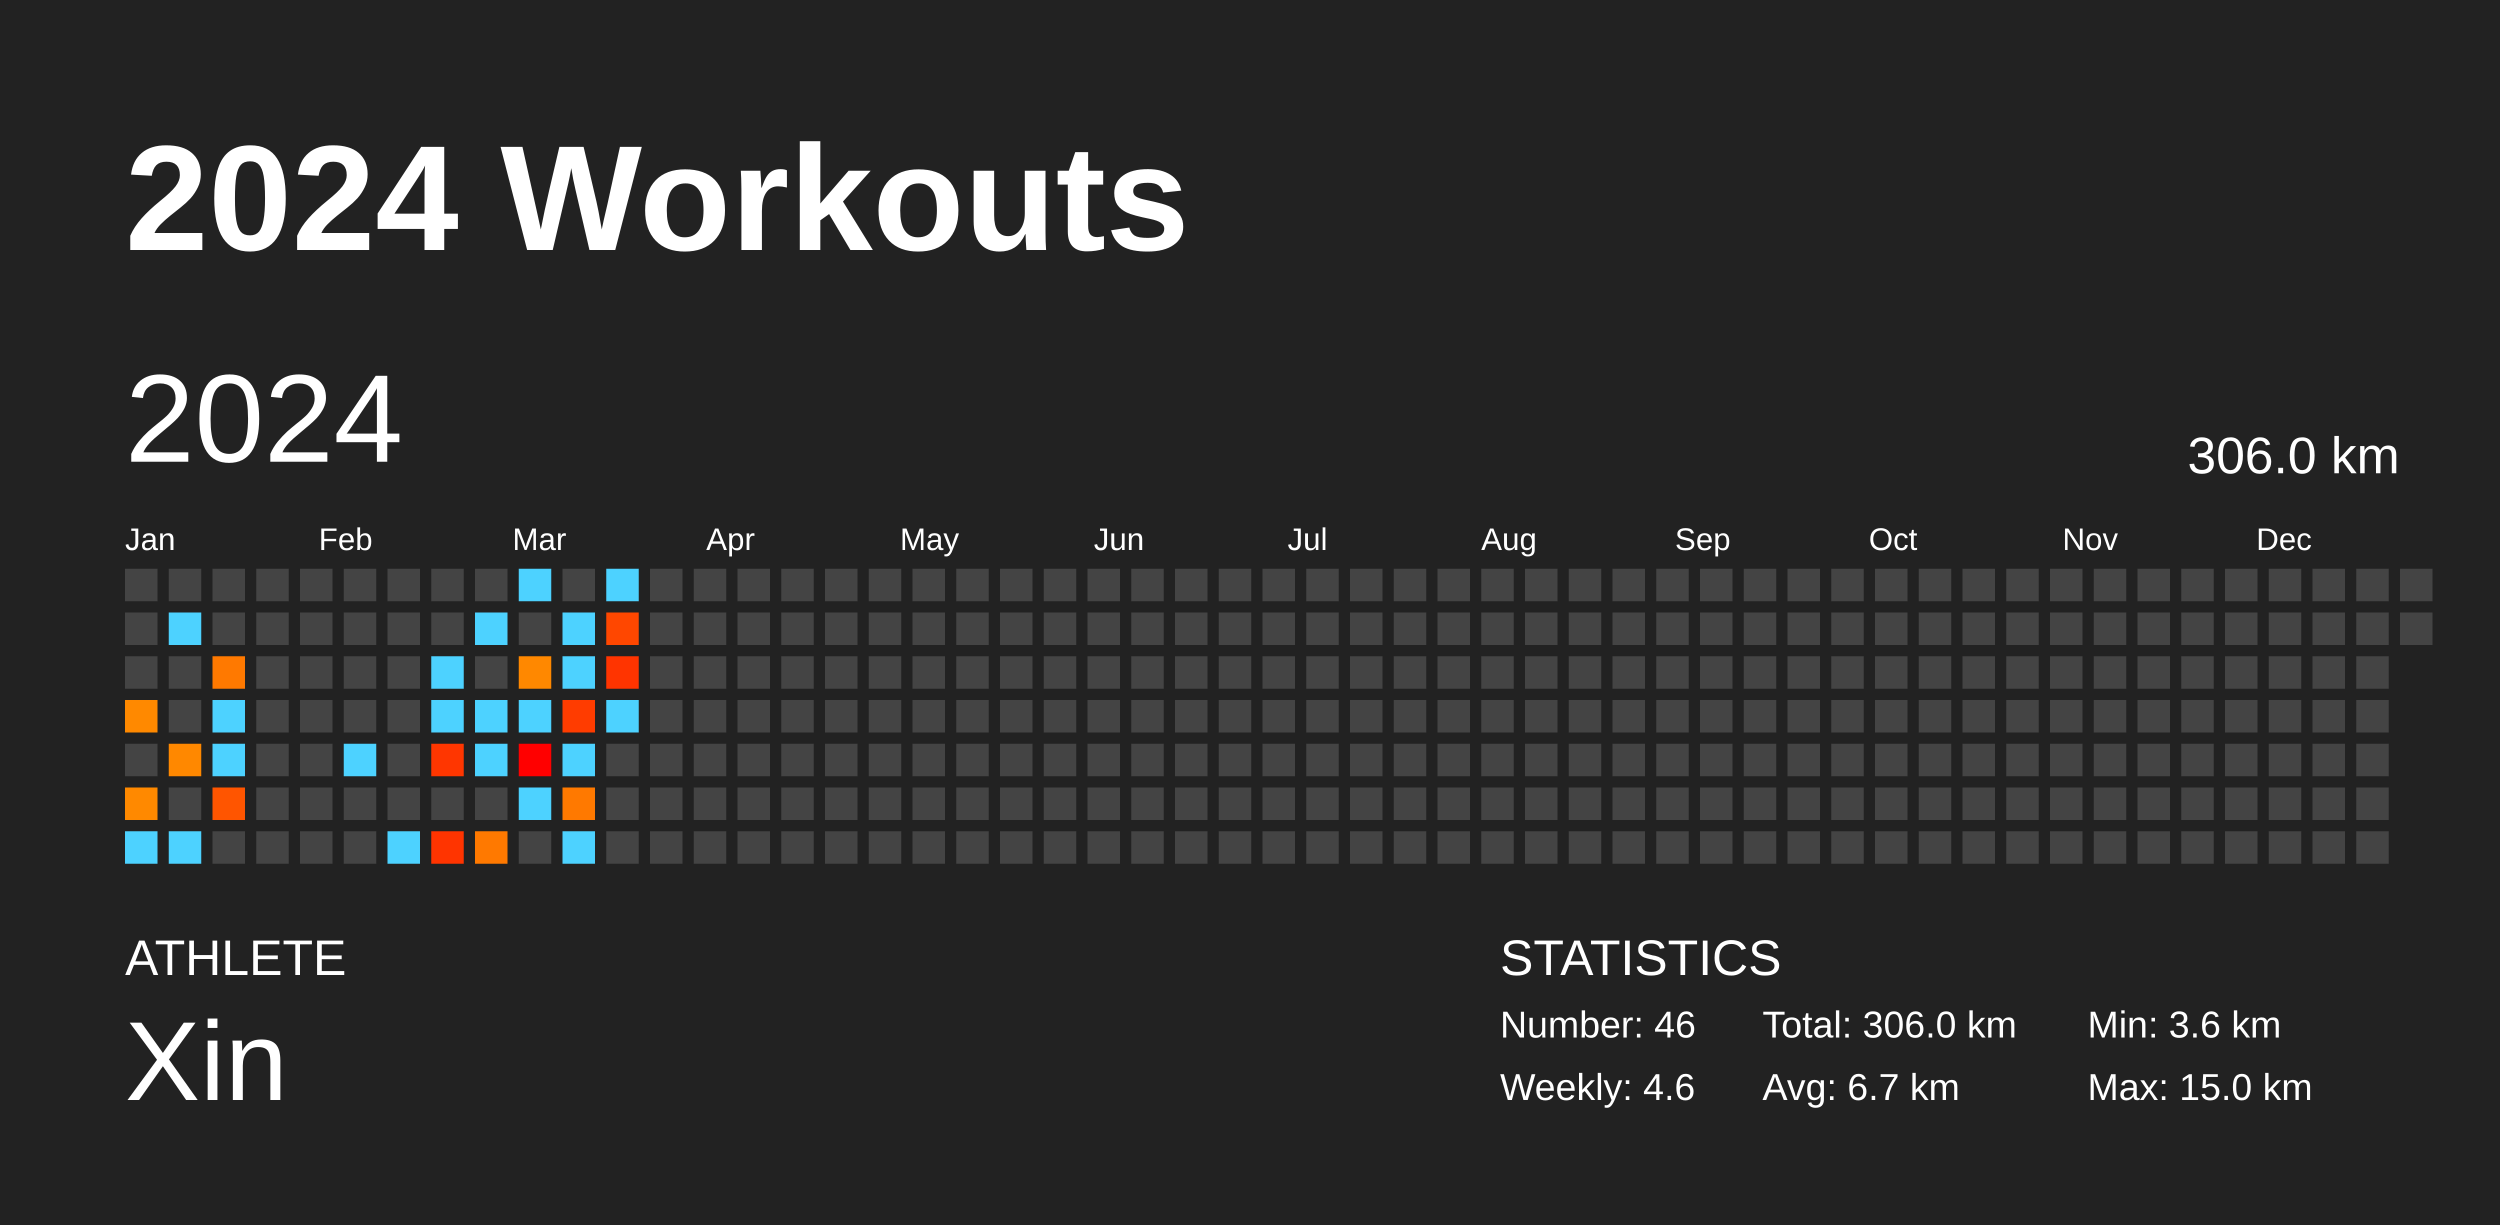
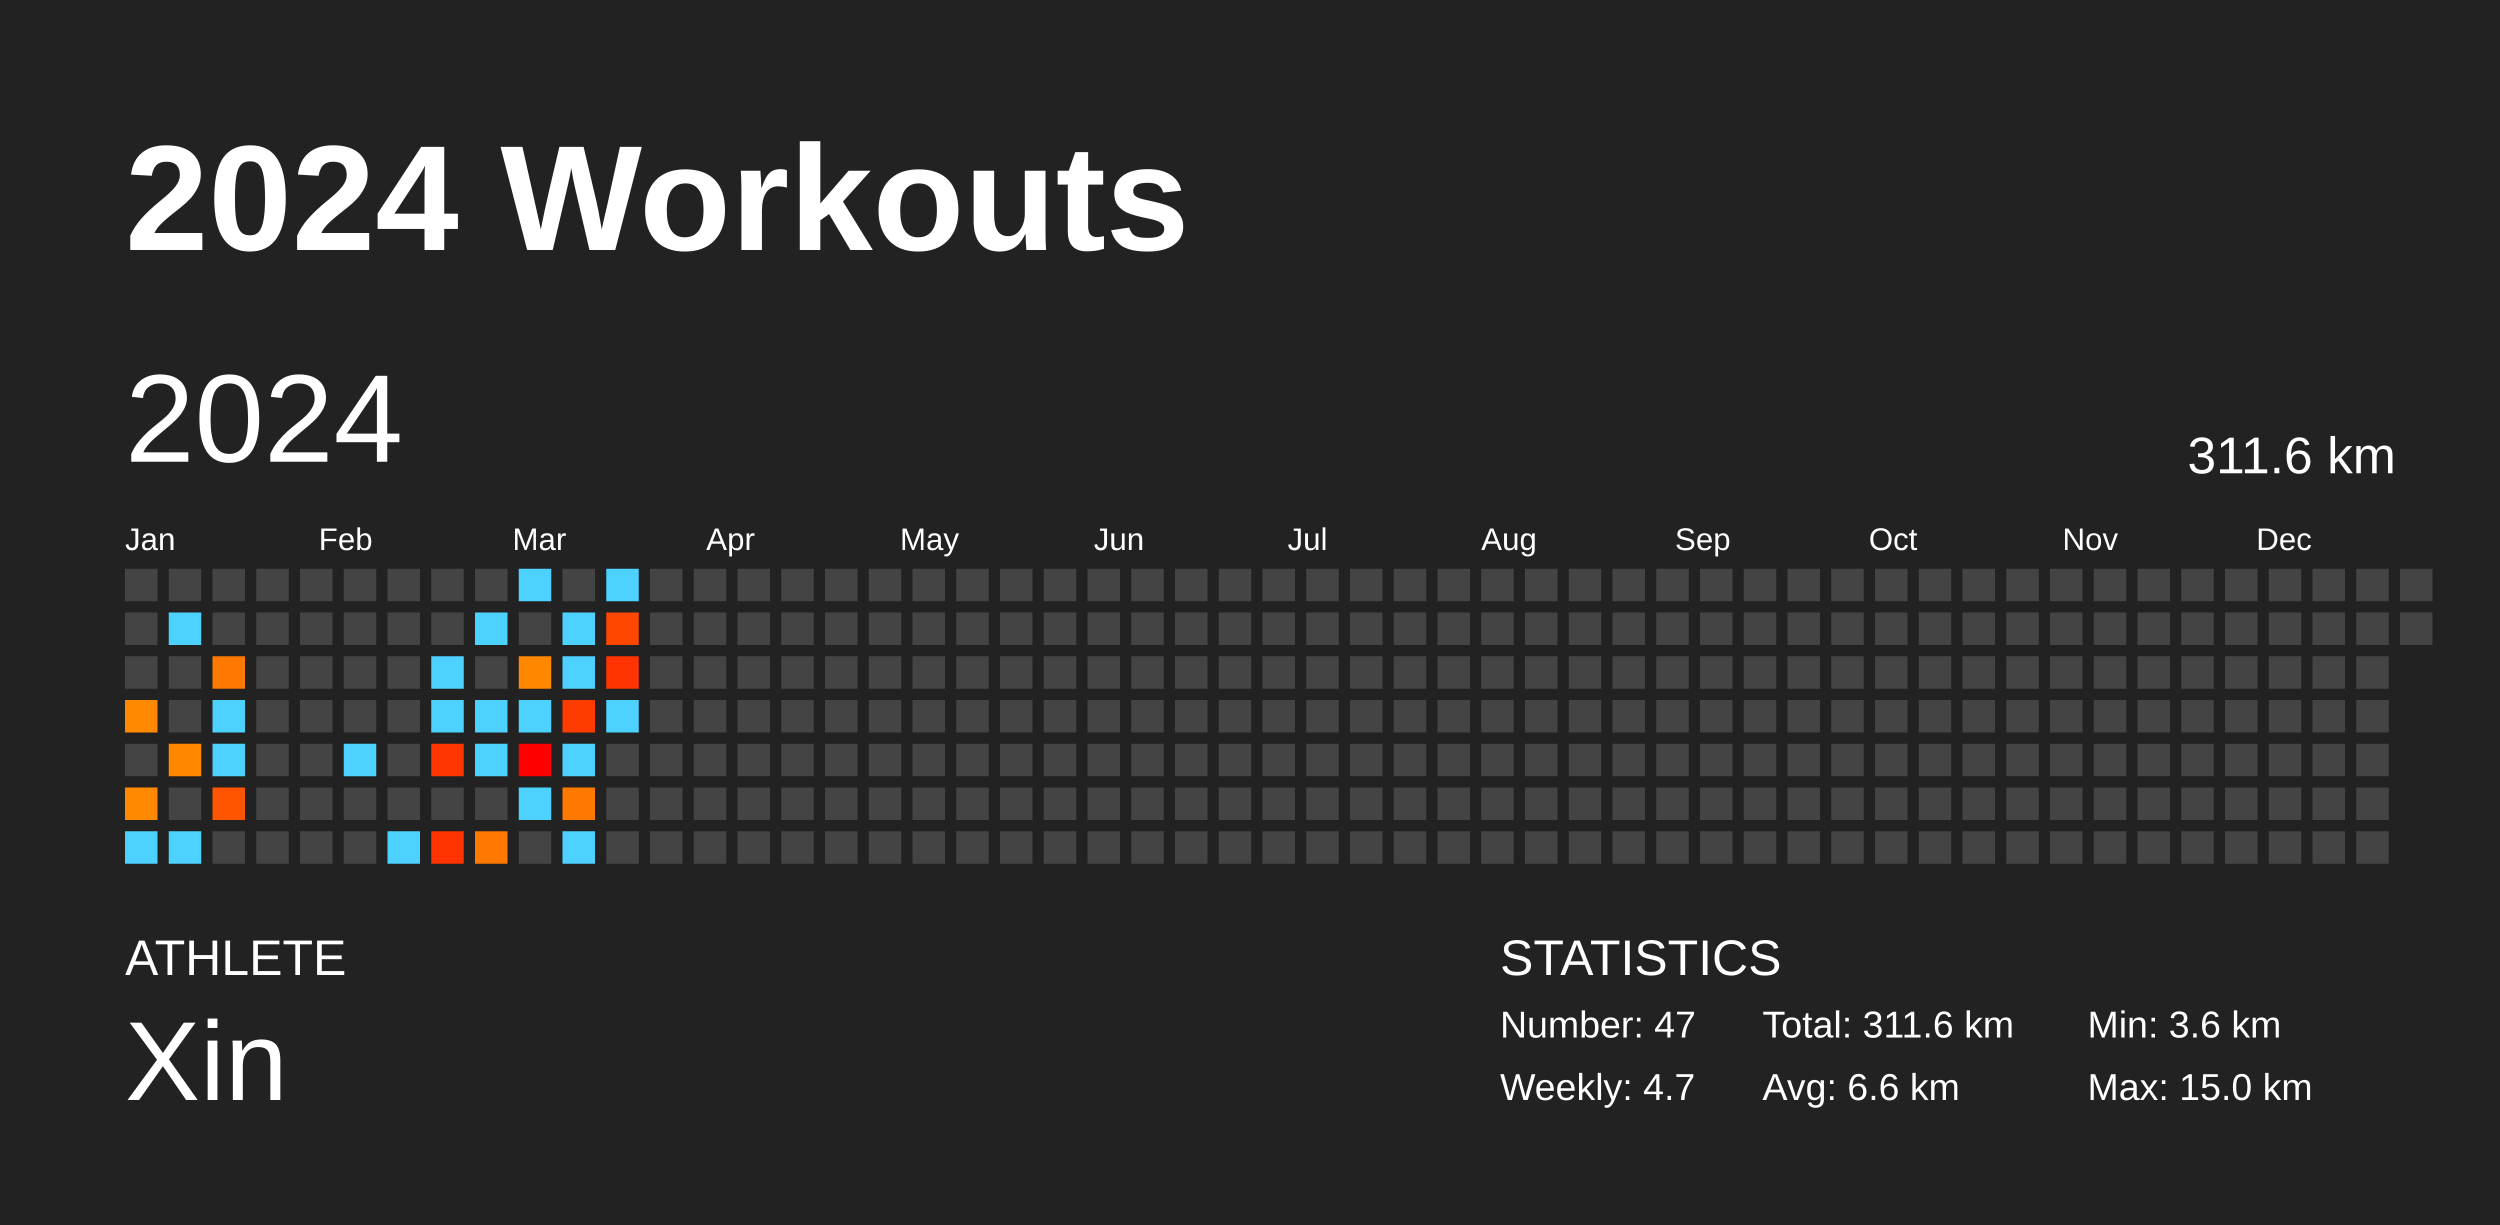
<svg xmlns="http://www.w3.org/2000/svg" baseProfile="full" height="98mm" version="1.1" viewBox="0,0,200,98" width="200mm">
  <defs />
  <rect fill="#222222" height="98" width="200" x="0" y="0" />
  <text fill="#FFFFFF" style="font-size:12px; font-family:Arial; font-weight:bold;" x="10" y="20">2024 Workouts</text>
  <text fill="#FFFFFF" style="font-size:4px; font-family:Arial" x="10" y="78">ATHLETE</text>
  <text fill="#FFFFFF" style="font-size:9px; font-family:Arial" x="10" y="88">Xin</text>
  <text fill="#FFFFFF" style="font-size:4px; font-family:Arial" x="120" y="78">STATISTICS</text>
-   <text fill="#FFFFFF" style="font-size:3px; font-family:Arial" x="120" y="83">Number: 46</text>
-   <text fill="#FFFFFF" style="font-size:3px; font-family:Arial" x="120" y="88">Weekly: 4.6</text>
-   <text fill="#FFFFFF" style="font-size:3px; font-family:Arial" x="141" y="83">Total: 306.0 km</text>
-   <text fill="#FFFFFF" style="font-size:3px; font-family:Arial" x="141" y="88">Avg: 6.7 km</text>
+   <text fill="#FFFFFF" style="font-size:3px; font-family:Arial" x="120" y="83">Number: 47</text>
+   <text fill="#FFFFFF" style="font-size:3px; font-family:Arial" x="120" y="88">Weekly: 4.7</text>
+   <text fill="#FFFFFF" style="font-size:3px; font-family:Arial" x="141" y="83">Total: 311.6 km</text>
+   <text fill="#FFFFFF" style="font-size:3px; font-family:Arial" x="141" y="88">Avg: 6.6 km</text>
  <text fill="#FFFFFF" style="font-size:3px; font-family:Arial" x="167" y="83">Min: 3.6 km</text>
  <text fill="#FFFFFF" style="font-size:3px; font-family:Arial" x="167" y="88">Max: 15.0 km</text>
  <text dominant-baseline="hanging" fill="#FFFFFF" style="font-size:10.0px; font-family:Arial;" x="10" y="30">2024</text>
-   <text dominant-baseline="hanging" fill="#FFFFFF" style="font-size:4.125px; font-family:Arial;" x="175" y="35">306.0 km</text>
+   <text dominant-baseline="hanging" fill="#FFFFFF" style="font-size:4.125px; font-family:Arial;" x="175" y="35">311.6 km</text>
  <text fill="#FFFFFF" style="font-size:2.5px; font-family:Arial" x="10.0" y="44">Jan</text>
  <text fill="#FFFFFF" style="font-size:2.5px; font-family:Arial" x="25.5" y="44">Feb</text>
  <text fill="#FFFFFF" style="font-size:2.5px; font-family:Arial" x="41.0" y="44">Mar</text>
  <text fill="#FFFFFF" style="font-size:2.5px; font-family:Arial" x="56.5" y="44">Apr</text>
  <text fill="#FFFFFF" style="font-size:2.5px; font-family:Arial" x="72.0" y="44">May</text>
  <text fill="#FFFFFF" style="font-size:2.5px; font-family:Arial" x="87.5" y="44">Jun</text>
  <text fill="#FFFFFF" style="font-size:2.5px; font-family:Arial" x="103.0" y="44">Jul</text>
  <text fill="#FFFFFF" style="font-size:2.5px; font-family:Arial" x="118.5" y="44">Aug</text>
  <text fill="#FFFFFF" style="font-size:2.5px; font-family:Arial" x="134.0" y="44">Sep</text>
  <text fill="#FFFFFF" style="font-size:2.5px; font-family:Arial" x="149.5" y="44">Oct</text>
  <text fill="#FFFFFF" style="font-size:2.5px; font-family:Arial" x="165.0" y="44">Nov</text>
  <text fill="#FFFFFF" style="font-size:2.5px; font-family:Arial" x="180.5" y="44">Dec</text>
  <rect fill="#444444" height="2.6" width="2.6" x="10.0" y="45.5" />
  <rect fill="#444444" height="2.6" width="2.6" x="10.0" y="49.0" />
  <rect fill="#444444" height="2.6" width="2.6" x="10.0" y="52.5" />
  <rect fill="#ff8900" height="2.6" width="2.6" x="10.0" y="56.0" />
  <rect fill="#444444" height="2.6" width="2.6" x="10.0" y="59.5" />
  <rect fill="#ff8900" height="2.6" width="2.6" x="10.0" y="63.0" />
  <rect fill="#4dd2ff" height="2.6" width="2.6" x="10.0" y="66.5" />
  <rect fill="#444444" height="2.6" width="2.6" x="13.5" y="45.5" />
  <rect fill="#4dd2ff" height="2.6" width="2.6" x="13.5" y="49.0" />
  <rect fill="#444444" height="2.6" width="2.6" x="13.5" y="52.5" />
  <rect fill="#444444" height="2.6" width="2.6" x="13.5" y="56.0" />
  <rect fill="#ff8800" height="2.6" width="2.6" x="13.5" y="59.5" />
  <rect fill="#444444" height="2.6" width="2.6" x="13.5" y="63.0" />
  <rect fill="#4dd2ff" height="2.6" width="2.6" x="13.5" y="66.5" />
  <rect fill="#444444" height="2.6" width="2.6" x="17.0" y="45.5" />
  <rect fill="#444444" height="2.6" width="2.6" x="17.0" y="49.0" />
  <rect fill="#ff7900" height="2.6" width="2.6" x="17.0" y="52.5" />
  <rect fill="#4dd2ff" height="2.6" width="2.6" x="17.0" y="56.0" />
  <rect fill="#4dd2ff" height="2.6" width="2.6" x="17.0" y="59.5" />
  <rect fill="#ff5500" height="2.6" width="2.6" x="17.0" y="63.0" />
  <rect fill="#444444" height="2.6" width="2.6" x="17.0" y="66.5" />
  <rect fill="#444444" height="2.6" width="2.6" x="20.5" y="45.5" />
  <rect fill="#444444" height="2.6" width="2.6" x="20.5" y="49.0" />
  <rect fill="#444444" height="2.6" width="2.6" x="20.5" y="52.5" />
  <rect fill="#444444" height="2.6" width="2.6" x="20.5" y="56.0" />
  <rect fill="#444444" height="2.6" width="2.6" x="20.5" y="59.5" />
  <rect fill="#444444" height="2.6" width="2.6" x="20.5" y="63.0" />
  <rect fill="#444444" height="2.6" width="2.6" x="20.5" y="66.5" />
  <rect fill="#444444" height="2.6" width="2.6" x="24.0" y="45.5" />
  <rect fill="#444444" height="2.6" width="2.6" x="24.0" y="49.0" />
  <rect fill="#444444" height="2.6" width="2.6" x="24.0" y="52.5" />
  <rect fill="#444444" height="2.6" width="2.6" x="24.0" y="56.0" />
  <rect fill="#444444" height="2.6" width="2.6" x="24.0" y="59.5" />
  <rect fill="#444444" height="2.6" width="2.6" x="24.0" y="63.0" />
  <rect fill="#444444" height="2.6" width="2.6" x="24.0" y="66.5" />
  <rect fill="#444444" height="2.6" width="2.6" x="27.5" y="45.5" />
  <rect fill="#444444" height="2.6" width="2.6" x="27.5" y="49.0" />
  <rect fill="#444444" height="2.6" width="2.6" x="27.5" y="52.5" />
  <rect fill="#444444" height="2.6" width="2.6" x="27.5" y="56.0" />
  <rect fill="#4dd2ff" height="2.6" width="2.6" x="27.5" y="59.5" />
  <rect fill="#444444" height="2.6" width="2.6" x="27.5" y="63.0" />
  <rect fill="#444444" height="2.6" width="2.6" x="27.5" y="66.5" />
  <rect fill="#444444" height="2.6" width="2.6" x="31.0" y="45.5" />
  <rect fill="#444444" height="2.6" width="2.6" x="31.0" y="49.0" />
  <rect fill="#444444" height="2.6" width="2.6" x="31.0" y="52.5" />
  <rect fill="#444444" height="2.6" width="2.6" x="31.0" y="56.0" />
  <rect fill="#444444" height="2.6" width="2.6" x="31.0" y="59.5" />
  <rect fill="#444444" height="2.6" width="2.6" x="31.0" y="63.0" />
  <rect fill="#4dd2ff" height="2.6" width="2.6" x="31.0" y="66.5" />
  <rect fill="#444444" height="2.6" width="2.6" x="34.5" y="45.5" />
  <rect fill="#444444" height="2.6" width="2.6" x="34.5" y="49.0" />
  <rect fill="#4dd2ff" height="2.6" width="2.6" x="34.5" y="52.5" />
  <rect fill="#4dd2ff" height="2.6" width="2.6" x="34.5" y="56.0" />
  <rect fill="#ff3600" height="2.6" width="2.6" x="34.5" y="59.5" />
  <rect fill="#444444" height="2.6" width="2.6" x="34.5" y="63.0" />
  <rect fill="#ff3400" height="2.6" width="2.6" x="34.5" y="66.5" />
  <rect fill="#444444" height="2.6" width="2.6" x="38.0" y="45.5" />
  <rect fill="#4dd2ff" height="2.6" width="2.6" x="38.0" y="49.0" />
  <rect fill="#444444" height="2.6" width="2.6" x="38.0" y="52.5" />
  <rect fill="#4dd2ff" height="2.6" width="2.6" x="38.0" y="56.0" />
  <rect fill="#4dd2ff" height="2.6" width="2.6" x="38.0" y="59.5" />
  <rect fill="#444444" height="2.6" width="2.6" x="38.0" y="63.0" />
  <rect fill="#ff7900" height="2.6" width="2.6" x="38.0" y="66.5" />
  <rect fill="#4dd2ff" height="2.6" width="2.6" x="41.5" y="45.5" />
  <rect fill="#444444" height="2.6" width="2.6" x="41.5" y="49.0" />
  <rect fill="#ff8800" height="2.6" width="2.6" x="41.5" y="52.5" />
  <rect fill="#4dd2ff" height="2.6" width="2.6" x="41.5" y="56.0" />
  <rect fill="#ff0000" height="2.6" width="2.6" x="41.5" y="59.5" />
  <rect fill="#4dd2ff" height="2.6" width="2.6" x="41.5" y="63.0" />
  <rect fill="#444444" height="2.6" width="2.6" x="41.5" y="66.5" />
  <rect fill="#444444" height="2.6" width="2.6" x="45.0" y="45.5" />
  <rect fill="#4dd2ff" height="2.6" width="2.6" x="45.0" y="49.0" />
  <rect fill="#4dd2ff" height="2.6" width="2.6" x="45.0" y="52.5" />
  <rect fill="#ff3c00" height="2.6" width="2.6" x="45.0" y="56.0" />
  <rect fill="#4dd2ff" height="2.6" width="2.6" x="45.0" y="59.5" />
  <rect fill="#ff7900" height="2.6" width="2.6" x="45.0" y="63.0" />
  <rect fill="#4dd2ff" height="2.6" width="2.6" x="45.0" y="66.5" />
  <rect fill="#4dd2ff" height="2.6" width="2.6" x="48.5" y="45.5" />
  <rect fill="#ff4700" height="2.6" width="2.6" x="48.5" y="49.0" />
  <rect fill="#ff3400" height="2.6" width="2.6" x="48.5" y="52.5" />
  <rect fill="#4dd2ff" height="2.6" width="2.6" x="48.5" y="56.0" />
  <rect fill="#444444" height="2.6" width="2.6" x="48.5" y="59.5" />
  <rect fill="#444444" height="2.6" width="2.6" x="48.5" y="63.0" />
  <rect fill="#444444" height="2.6" width="2.6" x="48.5" y="66.5" />
  <rect fill="#444444" height="2.6" width="2.6" x="52.0" y="45.5" />
  <rect fill="#444444" height="2.6" width="2.6" x="52.0" y="49.0" />
  <rect fill="#444444" height="2.6" width="2.6" x="52.0" y="52.5" />
  <rect fill="#444444" height="2.6" width="2.6" x="52.0" y="56.0" />
  <rect fill="#444444" height="2.6" width="2.6" x="52.0" y="59.5" />
  <rect fill="#444444" height="2.6" width="2.6" x="52.0" y="63.0" />
  <rect fill="#444444" height="2.6" width="2.6" x="52.0" y="66.5" />
  <rect fill="#444444" height="2.6" width="2.6" x="55.5" y="45.5" />
  <rect fill="#444444" height="2.6" width="2.6" x="55.5" y="49.0" />
  <rect fill="#444444" height="2.6" width="2.6" x="55.5" y="52.5" />
  <rect fill="#444444" height="2.6" width="2.6" x="55.5" y="56.0" />
  <rect fill="#444444" height="2.6" width="2.6" x="55.5" y="59.5" />
  <rect fill="#444444" height="2.6" width="2.6" x="55.5" y="63.0" />
  <rect fill="#444444" height="2.6" width="2.6" x="55.5" y="66.5" />
  <rect fill="#444444" height="2.6" width="2.6" x="59.0" y="45.5" />
  <rect fill="#444444" height="2.6" width="2.6" x="59.0" y="49.0" />
  <rect fill="#444444" height="2.6" width="2.6" x="59.0" y="52.5" />
  <rect fill="#444444" height="2.6" width="2.6" x="59.0" y="56.0" />
  <rect fill="#444444" height="2.6" width="2.6" x="59.0" y="59.5" />
  <rect fill="#444444" height="2.6" width="2.6" x="59.0" y="63.0" />
  <rect fill="#444444" height="2.6" width="2.6" x="59.0" y="66.5" />
  <rect fill="#444444" height="2.6" width="2.6" x="62.5" y="45.5" />
  <rect fill="#444444" height="2.6" width="2.6" x="62.5" y="49.0" />
  <rect fill="#444444" height="2.6" width="2.6" x="62.5" y="52.5" />
  <rect fill="#444444" height="2.6" width="2.6" x="62.5" y="56.0" />
  <rect fill="#444444" height="2.6" width="2.6" x="62.5" y="59.5" />
  <rect fill="#444444" height="2.6" width="2.6" x="62.5" y="63.0" />
  <rect fill="#444444" height="2.6" width="2.6" x="62.5" y="66.5" />
  <rect fill="#444444" height="2.6" width="2.6" x="66.0" y="45.5" />
  <rect fill="#444444" height="2.6" width="2.6" x="66.0" y="49.0" />
  <rect fill="#444444" height="2.6" width="2.6" x="66.0" y="52.5" />
  <rect fill="#444444" height="2.6" width="2.6" x="66.0" y="56.0" />
  <rect fill="#444444" height="2.6" width="2.6" x="66.0" y="59.5" />
  <rect fill="#444444" height="2.6" width="2.6" x="66.0" y="63.0" />
  <rect fill="#444444" height="2.6" width="2.6" x="66.0" y="66.5" />
  <rect fill="#444444" height="2.6" width="2.6" x="69.5" y="45.5" />
  <rect fill="#444444" height="2.6" width="2.6" x="69.5" y="49.0" />
  <rect fill="#444444" height="2.6" width="2.6" x="69.5" y="52.5" />
  <rect fill="#444444" height="2.6" width="2.6" x="69.5" y="56.0" />
  <rect fill="#444444" height="2.6" width="2.6" x="69.5" y="59.5" />
  <rect fill="#444444" height="2.6" width="2.6" x="69.5" y="63.0" />
  <rect fill="#444444" height="2.6" width="2.6" x="69.5" y="66.5" />
  <rect fill="#444444" height="2.6" width="2.6" x="73.0" y="45.5" />
  <rect fill="#444444" height="2.6" width="2.6" x="73.0" y="49.0" />
  <rect fill="#444444" height="2.6" width="2.6" x="73.0" y="52.5" />
  <rect fill="#444444" height="2.6" width="2.6" x="73.0" y="56.0" />
  <rect fill="#444444" height="2.6" width="2.6" x="73.0" y="59.5" />
  <rect fill="#444444" height="2.6" width="2.6" x="73.0" y="63.0" />
  <rect fill="#444444" height="2.6" width="2.6" x="73.0" y="66.5" />
  <rect fill="#444444" height="2.6" width="2.6" x="76.5" y="45.5" />
  <rect fill="#444444" height="2.6" width="2.6" x="76.5" y="49.0" />
  <rect fill="#444444" height="2.6" width="2.6" x="76.5" y="52.5" />
  <rect fill="#444444" height="2.6" width="2.6" x="76.5" y="56.0" />
  <rect fill="#444444" height="2.6" width="2.6" x="76.5" y="59.5" />
  <rect fill="#444444" height="2.6" width="2.6" x="76.5" y="63.0" />
  <rect fill="#444444" height="2.6" width="2.6" x="76.5" y="66.5" />
  <rect fill="#444444" height="2.6" width="2.6" x="80.0" y="45.5" />
  <rect fill="#444444" height="2.6" width="2.6" x="80.0" y="49.0" />
  <rect fill="#444444" height="2.6" width="2.6" x="80.0" y="52.5" />
  <rect fill="#444444" height="2.6" width="2.6" x="80.0" y="56.0" />
  <rect fill="#444444" height="2.6" width="2.6" x="80.0" y="59.5" />
  <rect fill="#444444" height="2.6" width="2.6" x="80.0" y="63.0" />
  <rect fill="#444444" height="2.6" width="2.6" x="80.0" y="66.5" />
  <rect fill="#444444" height="2.6" width="2.6" x="83.5" y="45.5" />
  <rect fill="#444444" height="2.6" width="2.6" x="83.5" y="49.0" />
  <rect fill="#444444" height="2.6" width="2.6" x="83.5" y="52.5" />
  <rect fill="#444444" height="2.6" width="2.6" x="83.5" y="56.0" />
  <rect fill="#444444" height="2.6" width="2.6" x="83.5" y="59.5" />
  <rect fill="#444444" height="2.6" width="2.6" x="83.5" y="63.0" />
  <rect fill="#444444" height="2.6" width="2.6" x="83.5" y="66.5" />
  <rect fill="#444444" height="2.6" width="2.6" x="87.0" y="45.5" />
  <rect fill="#444444" height="2.6" width="2.6" x="87.0" y="49.0" />
  <rect fill="#444444" height="2.6" width="2.6" x="87.0" y="52.5" />
  <rect fill="#444444" height="2.6" width="2.6" x="87.0" y="56.0" />
  <rect fill="#444444" height="2.6" width="2.6" x="87.0" y="59.5" />
  <rect fill="#444444" height="2.6" width="2.6" x="87.0" y="63.0" />
  <rect fill="#444444" height="2.6" width="2.6" x="87.0" y="66.5" />
  <rect fill="#444444" height="2.6" width="2.6" x="90.5" y="45.5" />
  <rect fill="#444444" height="2.6" width="2.6" x="90.5" y="49.0" />
  <rect fill="#444444" height="2.6" width="2.6" x="90.5" y="52.5" />
  <rect fill="#444444" height="2.6" width="2.6" x="90.5" y="56.0" />
  <rect fill="#444444" height="2.6" width="2.6" x="90.5" y="59.5" />
  <rect fill="#444444" height="2.6" width="2.6" x="90.5" y="63.0" />
  <rect fill="#444444" height="2.6" width="2.6" x="90.5" y="66.5" />
  <rect fill="#444444" height="2.6" width="2.6" x="94.0" y="45.5" />
  <rect fill="#444444" height="2.6" width="2.6" x="94.0" y="49.0" />
  <rect fill="#444444" height="2.6" width="2.6" x="94.0" y="52.5" />
  <rect fill="#444444" height="2.6" width="2.6" x="94.0" y="56.0" />
  <rect fill="#444444" height="2.6" width="2.6" x="94.0" y="59.5" />
  <rect fill="#444444" height="2.6" width="2.6" x="94.0" y="63.0" />
  <rect fill="#444444" height="2.6" width="2.6" x="94.0" y="66.5" />
  <rect fill="#444444" height="2.6" width="2.6" x="97.5" y="45.5" />
  <rect fill="#444444" height="2.6" width="2.6" x="97.5" y="49.0" />
  <rect fill="#444444" height="2.6" width="2.6" x="97.5" y="52.5" />
  <rect fill="#444444" height="2.6" width="2.6" x="97.5" y="56.0" />
  <rect fill="#444444" height="2.6" width="2.6" x="97.5" y="59.5" />
  <rect fill="#444444" height="2.6" width="2.6" x="97.5" y="63.0" />
  <rect fill="#444444" height="2.6" width="2.6" x="97.5" y="66.5" />
  <rect fill="#444444" height="2.6" width="2.6" x="101.0" y="45.5" />
  <rect fill="#444444" height="2.6" width="2.6" x="101.0" y="49.0" />
  <rect fill="#444444" height="2.6" width="2.6" x="101.0" y="52.5" />
  <rect fill="#444444" height="2.6" width="2.6" x="101.0" y="56.0" />
  <rect fill="#444444" height="2.6" width="2.6" x="101.0" y="59.5" />
  <rect fill="#444444" height="2.6" width="2.6" x="101.0" y="63.0" />
  <rect fill="#444444" height="2.6" width="2.6" x="101.0" y="66.5" />
  <rect fill="#444444" height="2.6" width="2.6" x="104.5" y="45.5" />
  <rect fill="#444444" height="2.6" width="2.6" x="104.5" y="49.0" />
  <rect fill="#444444" height="2.6" width="2.6" x="104.5" y="52.5" />
  <rect fill="#444444" height="2.6" width="2.6" x="104.5" y="56.0" />
  <rect fill="#444444" height="2.6" width="2.6" x="104.5" y="59.5" />
  <rect fill="#444444" height="2.6" width="2.6" x="104.5" y="63.0" />
  <rect fill="#444444" height="2.6" width="2.6" x="104.5" y="66.5" />
  <rect fill="#444444" height="2.6" width="2.6" x="108.0" y="45.5" />
  <rect fill="#444444" height="2.6" width="2.6" x="108.0" y="49.0" />
  <rect fill="#444444" height="2.6" width="2.6" x="108.0" y="52.5" />
  <rect fill="#444444" height="2.6" width="2.6" x="108.0" y="56.0" />
  <rect fill="#444444" height="2.6" width="2.6" x="108.0" y="59.5" />
  <rect fill="#444444" height="2.6" width="2.6" x="108.0" y="63.0" />
  <rect fill="#444444" height="2.6" width="2.6" x="108.0" y="66.5" />
  <rect fill="#444444" height="2.6" width="2.6" x="111.5" y="45.5" />
  <rect fill="#444444" height="2.6" width="2.6" x="111.5" y="49.0" />
  <rect fill="#444444" height="2.6" width="2.6" x="111.5" y="52.5" />
  <rect fill="#444444" height="2.6" width="2.6" x="111.5" y="56.0" />
  <rect fill="#444444" height="2.6" width="2.6" x="111.5" y="59.5" />
  <rect fill="#444444" height="2.6" width="2.6" x="111.5" y="63.0" />
  <rect fill="#444444" height="2.6" width="2.6" x="111.5" y="66.5" />
  <rect fill="#444444" height="2.6" width="2.6" x="115.0" y="45.5" />
  <rect fill="#444444" height="2.6" width="2.6" x="115.0" y="49.0" />
  <rect fill="#444444" height="2.6" width="2.6" x="115.0" y="52.5" />
  <rect fill="#444444" height="2.6" width="2.6" x="115.0" y="56.0" />
  <rect fill="#444444" height="2.6" width="2.6" x="115.0" y="59.5" />
  <rect fill="#444444" height="2.6" width="2.6" x="115.0" y="63.0" />
  <rect fill="#444444" height="2.6" width="2.6" x="115.0" y="66.5" />
  <rect fill="#444444" height="2.6" width="2.6" x="118.5" y="45.5" />
  <rect fill="#444444" height="2.6" width="2.6" x="118.5" y="49.0" />
  <rect fill="#444444" height="2.6" width="2.6" x="118.5" y="52.5" />
  <rect fill="#444444" height="2.6" width="2.6" x="118.5" y="56.0" />
  <rect fill="#444444" height="2.6" width="2.6" x="118.5" y="59.5" />
  <rect fill="#444444" height="2.6" width="2.6" x="118.5" y="63.0" />
  <rect fill="#444444" height="2.6" width="2.6" x="118.5" y="66.5" />
  <rect fill="#444444" height="2.6" width="2.6" x="122.0" y="45.5" />
  <rect fill="#444444" height="2.6" width="2.6" x="122.0" y="49.0" />
  <rect fill="#444444" height="2.6" width="2.6" x="122.0" y="52.5" />
  <rect fill="#444444" height="2.6" width="2.6" x="122.0" y="56.0" />
  <rect fill="#444444" height="2.6" width="2.6" x="122.0" y="59.5" />
  <rect fill="#444444" height="2.6" width="2.6" x="122.0" y="63.0" />
  <rect fill="#444444" height="2.6" width="2.6" x="122.0" y="66.5" />
  <rect fill="#444444" height="2.6" width="2.6" x="125.5" y="45.5" />
  <rect fill="#444444" height="2.6" width="2.6" x="125.5" y="49.0" />
  <rect fill="#444444" height="2.6" width="2.6" x="125.5" y="52.5" />
  <rect fill="#444444" height="2.6" width="2.6" x="125.5" y="56.0" />
  <rect fill="#444444" height="2.6" width="2.6" x="125.5" y="59.5" />
  <rect fill="#444444" height="2.6" width="2.6" x="125.5" y="63.0" />
  <rect fill="#444444" height="2.6" width="2.6" x="125.5" y="66.5" />
  <rect fill="#444444" height="2.6" width="2.6" x="129.0" y="45.5" />
  <rect fill="#444444" height="2.6" width="2.6" x="129.0" y="49.0" />
  <rect fill="#444444" height="2.6" width="2.6" x="129.0" y="52.5" />
  <rect fill="#444444" height="2.6" width="2.6" x="129.0" y="56.0" />
  <rect fill="#444444" height="2.6" width="2.6" x="129.0" y="59.5" />
  <rect fill="#444444" height="2.6" width="2.6" x="129.0" y="63.0" />
  <rect fill="#444444" height="2.6" width="2.6" x="129.0" y="66.5" />
  <rect fill="#444444" height="2.6" width="2.6" x="132.5" y="45.5" />
  <rect fill="#444444" height="2.6" width="2.6" x="132.5" y="49.0" />
  <rect fill="#444444" height="2.6" width="2.6" x="132.5" y="52.5" />
  <rect fill="#444444" height="2.6" width="2.6" x="132.5" y="56.0" />
  <rect fill="#444444" height="2.6" width="2.6" x="132.5" y="59.5" />
  <rect fill="#444444" height="2.6" width="2.6" x="132.5" y="63.0" />
  <rect fill="#444444" height="2.6" width="2.6" x="132.5" y="66.5" />
  <rect fill="#444444" height="2.6" width="2.6" x="136.0" y="45.5" />
  <rect fill="#444444" height="2.6" width="2.6" x="136.0" y="49.0" />
  <rect fill="#444444" height="2.6" width="2.6" x="136.0" y="52.5" />
  <rect fill="#444444" height="2.6" width="2.6" x="136.0" y="56.0" />
  <rect fill="#444444" height="2.6" width="2.6" x="136.0" y="59.5" />
  <rect fill="#444444" height="2.6" width="2.6" x="136.0" y="63.0" />
  <rect fill="#444444" height="2.6" width="2.6" x="136.0" y="66.5" />
  <rect fill="#444444" height="2.6" width="2.6" x="139.5" y="45.5" />
  <rect fill="#444444" height="2.6" width="2.6" x="139.5" y="49.0" />
  <rect fill="#444444" height="2.6" width="2.6" x="139.5" y="52.5" />
  <rect fill="#444444" height="2.6" width="2.6" x="139.5" y="56.0" />
  <rect fill="#444444" height="2.6" width="2.6" x="139.5" y="59.5" />
  <rect fill="#444444" height="2.6" width="2.6" x="139.5" y="63.0" />
  <rect fill="#444444" height="2.6" width="2.6" x="139.5" y="66.5" />
  <rect fill="#444444" height="2.6" width="2.6" x="143.0" y="45.5" />
  <rect fill="#444444" height="2.6" width="2.6" x="143.0" y="49.0" />
  <rect fill="#444444" height="2.6" width="2.6" x="143.0" y="52.5" />
  <rect fill="#444444" height="2.6" width="2.6" x="143.0" y="56.0" />
  <rect fill="#444444" height="2.6" width="2.6" x="143.0" y="59.5" />
  <rect fill="#444444" height="2.6" width="2.6" x="143.0" y="63.0" />
  <rect fill="#444444" height="2.6" width="2.6" x="143.0" y="66.5" />
  <rect fill="#444444" height="2.6" width="2.6" x="146.5" y="45.5" />
  <rect fill="#444444" height="2.6" width="2.6" x="146.5" y="49.0" />
  <rect fill="#444444" height="2.6" width="2.6" x="146.5" y="52.5" />
  <rect fill="#444444" height="2.6" width="2.6" x="146.5" y="56.0" />
  <rect fill="#444444" height="2.6" width="2.6" x="146.5" y="59.5" />
  <rect fill="#444444" height="2.6" width="2.6" x="146.5" y="63.0" />
  <rect fill="#444444" height="2.6" width="2.6" x="146.5" y="66.5" />
  <rect fill="#444444" height="2.6" width="2.6" x="150.0" y="45.5" />
  <rect fill="#444444" height="2.6" width="2.6" x="150.0" y="49.0" />
  <rect fill="#444444" height="2.6" width="2.6" x="150.0" y="52.5" />
  <rect fill="#444444" height="2.6" width="2.6" x="150.0" y="56.0" />
  <rect fill="#444444" height="2.6" width="2.6" x="150.0" y="59.5" />
  <rect fill="#444444" height="2.6" width="2.6" x="150.0" y="63.0" />
  <rect fill="#444444" height="2.6" width="2.6" x="150.0" y="66.5" />
  <rect fill="#444444" height="2.6" width="2.6" x="153.5" y="45.5" />
  <rect fill="#444444" height="2.6" width="2.6" x="153.5" y="49.0" />
  <rect fill="#444444" height="2.6" width="2.6" x="153.5" y="52.5" />
  <rect fill="#444444" height="2.6" width="2.6" x="153.5" y="56.0" />
  <rect fill="#444444" height="2.6" width="2.6" x="153.5" y="59.5" />
  <rect fill="#444444" height="2.6" width="2.6" x="153.5" y="63.0" />
  <rect fill="#444444" height="2.6" width="2.6" x="153.5" y="66.5" />
  <rect fill="#444444" height="2.6" width="2.6" x="157.0" y="45.5" />
  <rect fill="#444444" height="2.6" width="2.6" x="157.0" y="49.0" />
  <rect fill="#444444" height="2.6" width="2.6" x="157.0" y="52.5" />
  <rect fill="#444444" height="2.6" width="2.6" x="157.0" y="56.0" />
  <rect fill="#444444" height="2.6" width="2.6" x="157.0" y="59.5" />
  <rect fill="#444444" height="2.6" width="2.6" x="157.0" y="63.0" />
  <rect fill="#444444" height="2.6" width="2.6" x="157.0" y="66.5" />
  <rect fill="#444444" height="2.6" width="2.6" x="160.5" y="45.5" />
  <rect fill="#444444" height="2.6" width="2.6" x="160.5" y="49.0" />
  <rect fill="#444444" height="2.6" width="2.6" x="160.5" y="52.5" />
  <rect fill="#444444" height="2.6" width="2.6" x="160.5" y="56.0" />
  <rect fill="#444444" height="2.6" width="2.6" x="160.5" y="59.5" />
  <rect fill="#444444" height="2.6" width="2.6" x="160.5" y="63.0" />
  <rect fill="#444444" height="2.6" width="2.6" x="160.5" y="66.5" />
  <rect fill="#444444" height="2.6" width="2.6" x="164.0" y="45.5" />
  <rect fill="#444444" height="2.6" width="2.6" x="164.0" y="49.0" />
  <rect fill="#444444" height="2.6" width="2.6" x="164.0" y="52.5" />
  <rect fill="#444444" height="2.6" width="2.6" x="164.0" y="56.0" />
  <rect fill="#444444" height="2.6" width="2.6" x="164.0" y="59.5" />
  <rect fill="#444444" height="2.6" width="2.6" x="164.0" y="63.0" />
  <rect fill="#444444" height="2.6" width="2.6" x="164.0" y="66.5" />
  <rect fill="#444444" height="2.6" width="2.6" x="167.5" y="45.5" />
  <rect fill="#444444" height="2.6" width="2.6" x="167.5" y="49.0" />
  <rect fill="#444444" height="2.6" width="2.6" x="167.5" y="52.5" />
  <rect fill="#444444" height="2.6" width="2.6" x="167.5" y="56.0" />
  <rect fill="#444444" height="2.6" width="2.6" x="167.5" y="59.5" />
  <rect fill="#444444" height="2.6" width="2.6" x="167.5" y="63.0" />
  <rect fill="#444444" height="2.6" width="2.6" x="167.5" y="66.5" />
  <rect fill="#444444" height="2.6" width="2.6" x="171.0" y="45.5" />
  <rect fill="#444444" height="2.6" width="2.6" x="171.0" y="49.0" />
  <rect fill="#444444" height="2.6" width="2.6" x="171.0" y="52.5" />
  <rect fill="#444444" height="2.6" width="2.6" x="171.0" y="56.0" />
  <rect fill="#444444" height="2.6" width="2.6" x="171.0" y="59.5" />
  <rect fill="#444444" height="2.6" width="2.6" x="171.0" y="63.0" />
  <rect fill="#444444" height="2.6" width="2.6" x="171.0" y="66.5" />
  <rect fill="#444444" height="2.6" width="2.6" x="174.5" y="45.5" />
  <rect fill="#444444" height="2.6" width="2.6" x="174.5" y="49.0" />
  <rect fill="#444444" height="2.6" width="2.6" x="174.5" y="52.5" />
  <rect fill="#444444" height="2.6" width="2.6" x="174.5" y="56.0" />
  <rect fill="#444444" height="2.6" width="2.6" x="174.5" y="59.5" />
  <rect fill="#444444" height="2.6" width="2.6" x="174.5" y="63.0" />
  <rect fill="#444444" height="2.6" width="2.6" x="174.5" y="66.5" />
  <rect fill="#444444" height="2.6" width="2.6" x="178.0" y="45.5" />
  <rect fill="#444444" height="2.6" width="2.6" x="178.0" y="49.0" />
  <rect fill="#444444" height="2.6" width="2.6" x="178.0" y="52.5" />
  <rect fill="#444444" height="2.6" width="2.6" x="178.0" y="56.0" />
  <rect fill="#444444" height="2.6" width="2.6" x="178.0" y="59.5" />
  <rect fill="#444444" height="2.6" width="2.6" x="178.0" y="63.0" />
  <rect fill="#444444" height="2.6" width="2.6" x="178.0" y="66.5" />
  <rect fill="#444444" height="2.6" width="2.6" x="181.5" y="45.5" />
  <rect fill="#444444" height="2.6" width="2.6" x="181.5" y="49.0" />
  <rect fill="#444444" height="2.6" width="2.6" x="181.5" y="52.5" />
  <rect fill="#444444" height="2.6" width="2.6" x="181.5" y="56.0" />
  <rect fill="#444444" height="2.6" width="2.6" x="181.5" y="59.5" />
  <rect fill="#444444" height="2.6" width="2.6" x="181.5" y="63.0" />
  <rect fill="#444444" height="2.6" width="2.6" x="181.5" y="66.5" />
  <rect fill="#444444" height="2.6" width="2.6" x="185.0" y="45.5" />
  <rect fill="#444444" height="2.6" width="2.6" x="185.0" y="49.0" />
  <rect fill="#444444" height="2.6" width="2.6" x="185.0" y="52.5" />
  <rect fill="#444444" height="2.6" width="2.6" x="185.0" y="56.0" />
  <rect fill="#444444" height="2.6" width="2.6" x="185.0" y="59.5" />
  <rect fill="#444444" height="2.6" width="2.6" x="185.0" y="63.0" />
  <rect fill="#444444" height="2.6" width="2.6" x="185.0" y="66.5" />
  <rect fill="#444444" height="2.6" width="2.6" x="188.5" y="45.5" />
  <rect fill="#444444" height="2.6" width="2.6" x="188.5" y="49.0" />
  <rect fill="#444444" height="2.6" width="2.6" x="188.5" y="52.5" />
  <rect fill="#444444" height="2.6" width="2.6" x="188.5" y="56.0" />
  <rect fill="#444444" height="2.6" width="2.6" x="188.5" y="59.5" />
  <rect fill="#444444" height="2.6" width="2.6" x="188.5" y="63.0" />
  <rect fill="#444444" height="2.6" width="2.6" x="188.5" y="66.5" />
  <rect fill="#444444" height="2.6" width="2.6" x="192.0" y="45.5" />
  <rect fill="#444444" height="2.6" width="2.6" x="192.0" y="49.0" />
</svg>
